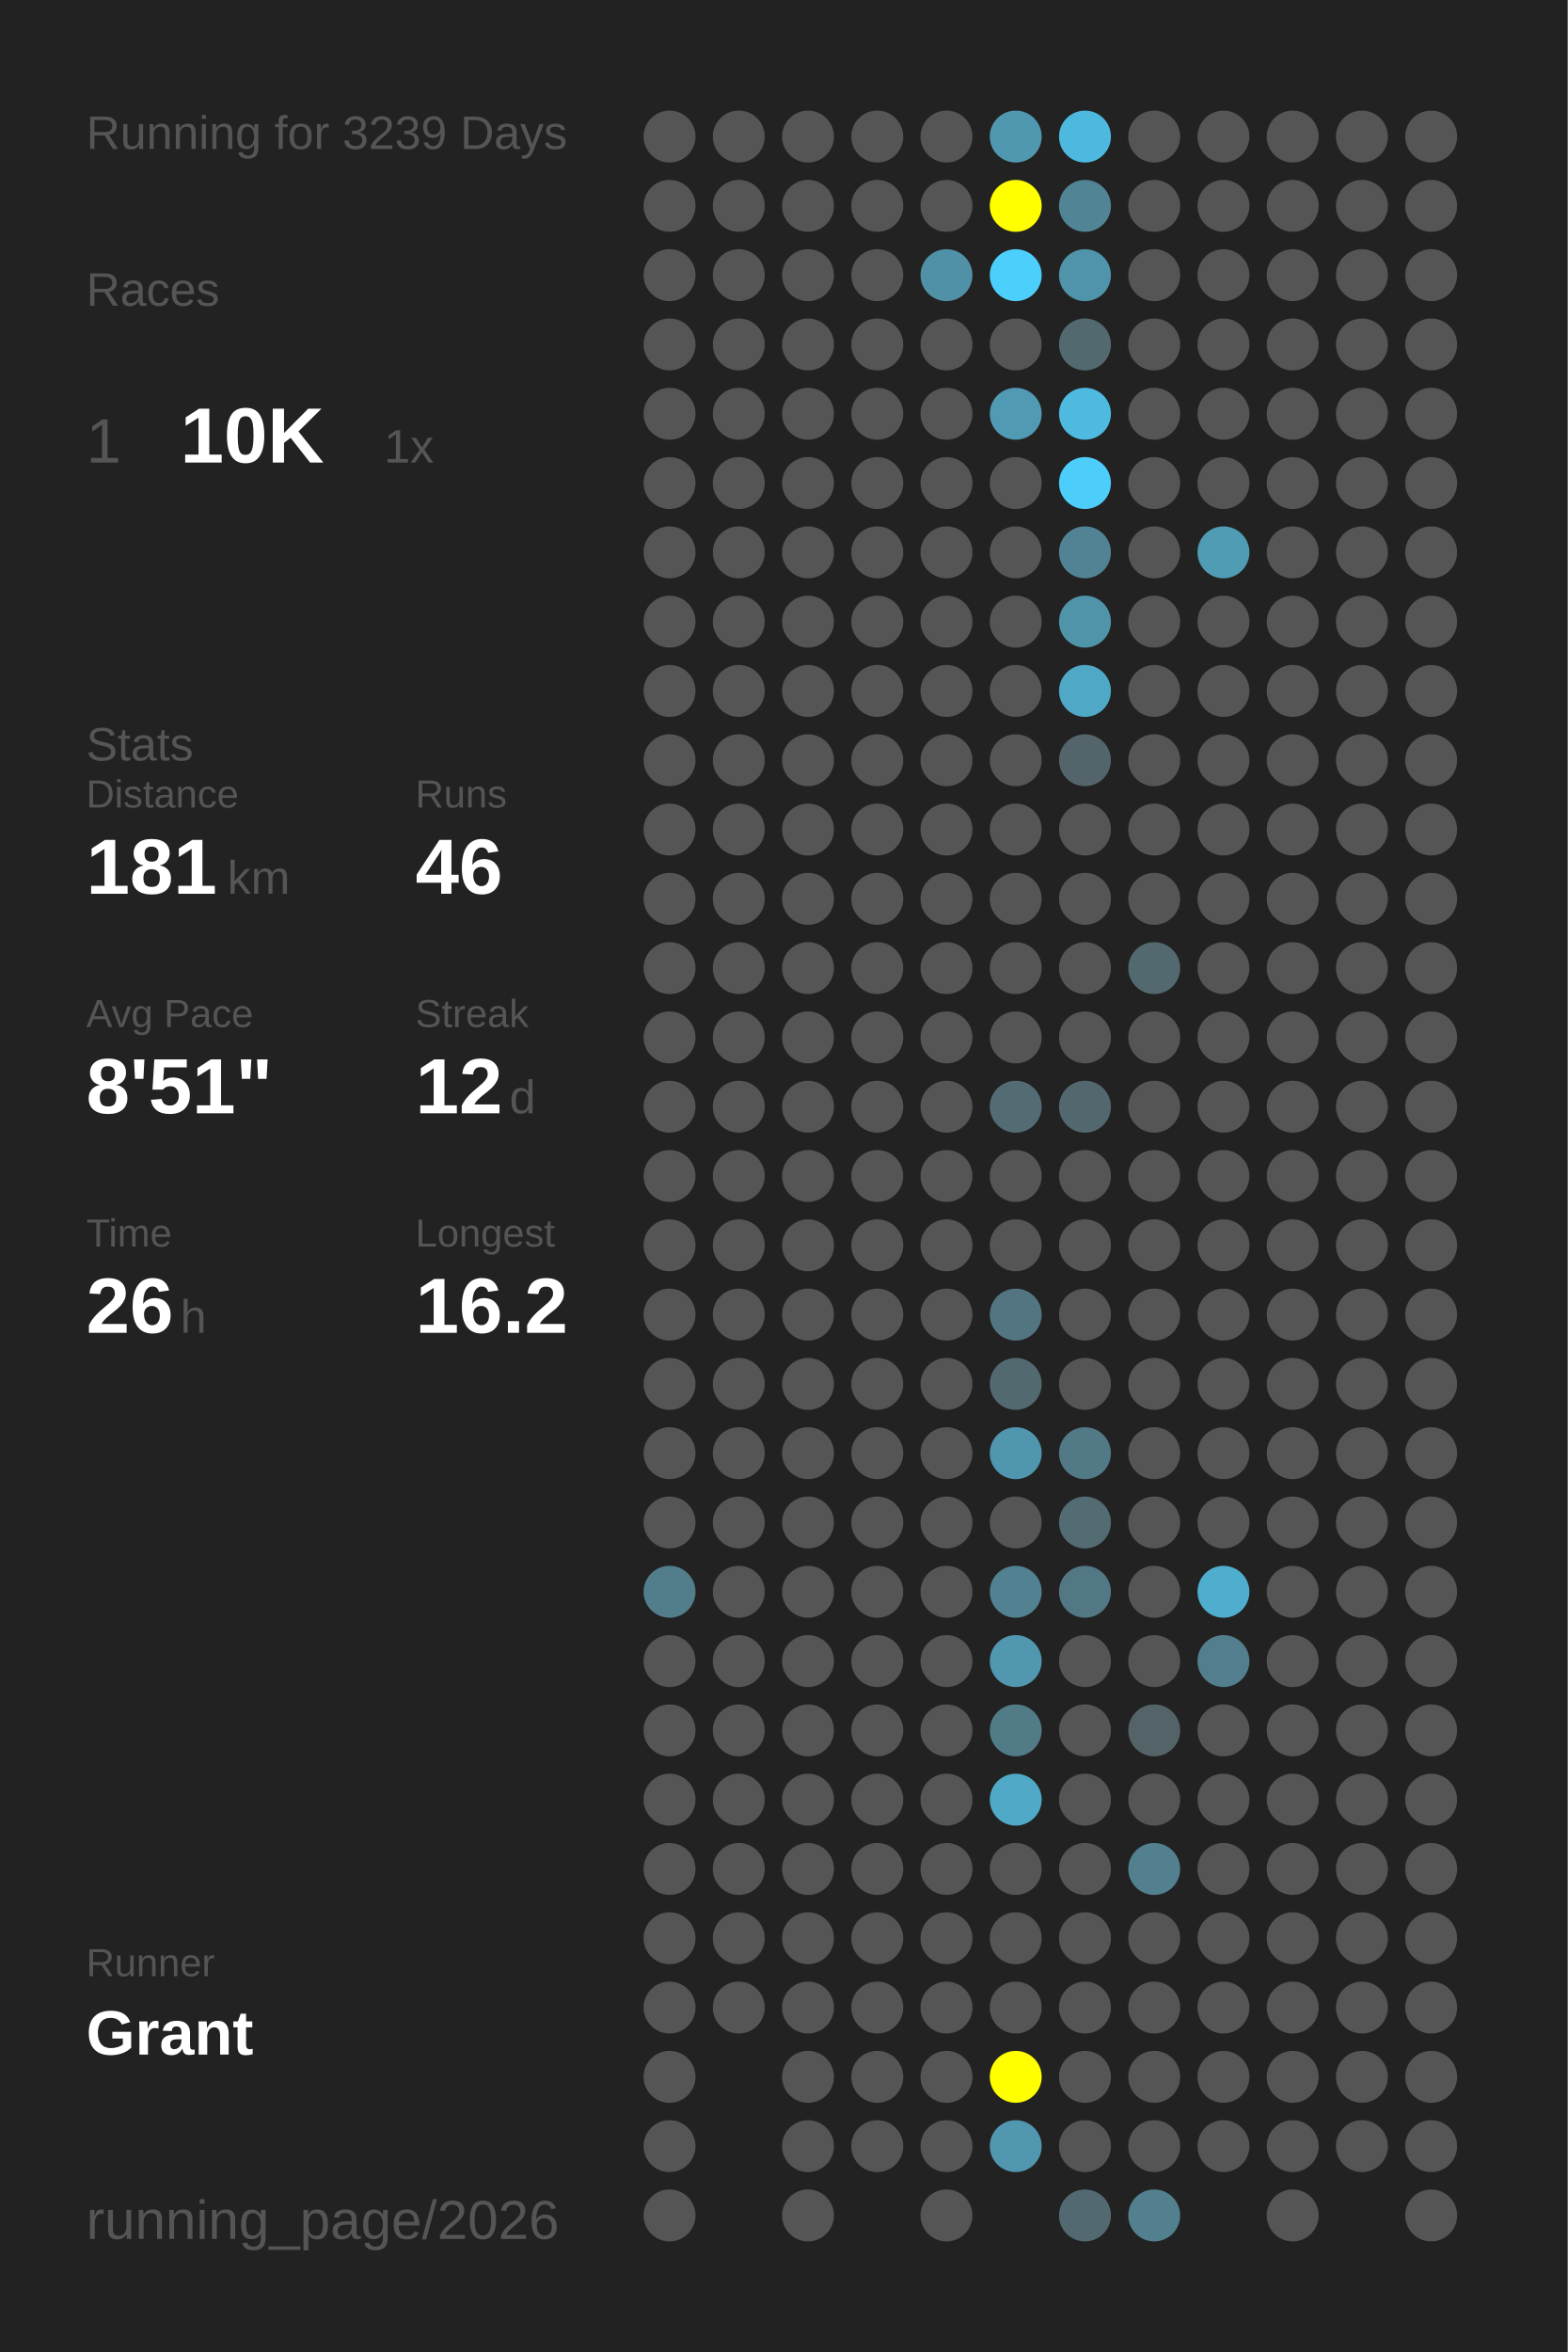
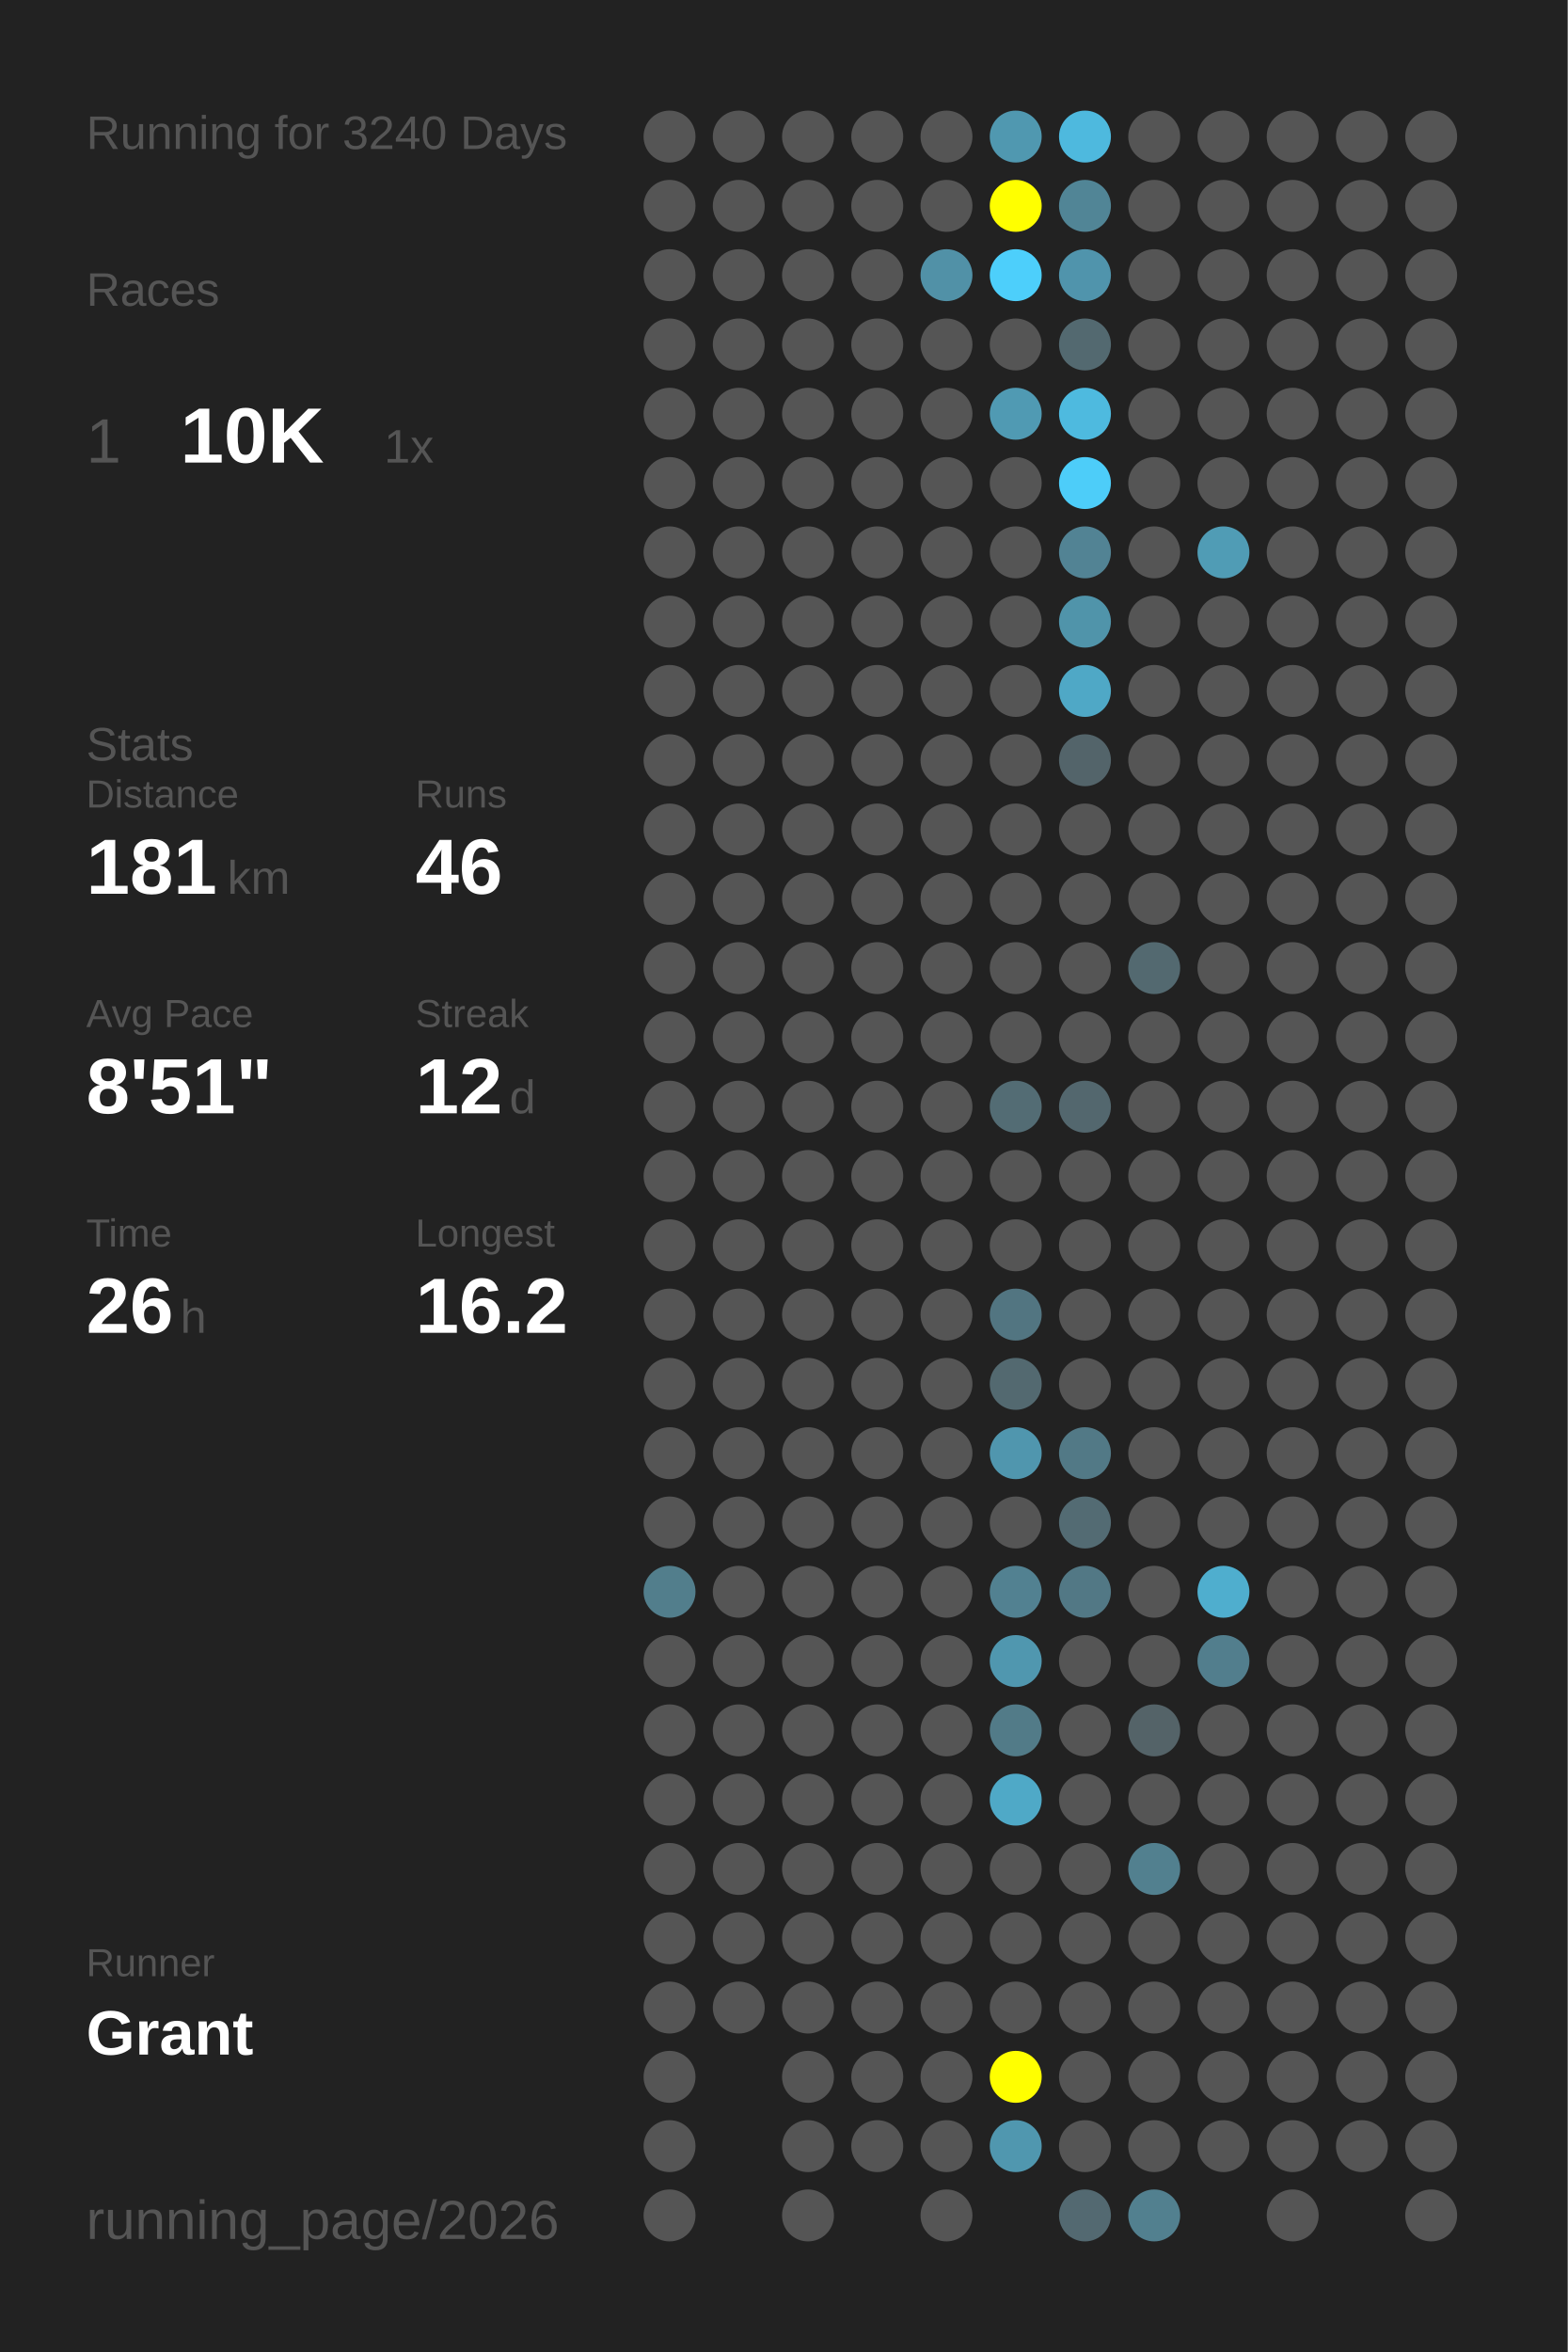
<svg xmlns="http://www.w3.org/2000/svg" baseProfile="full" height="300mm" version="1.1" viewBox="0,0,200,300" width="200mm">
  <defs />
  <rect fill="#222222" height="300" width="200" x="0" y="0" />
-   <text fill="#555555" style="font-size:6px; font-family:Arial;" x="11" y="19">Running for 3239 Days</text>
+   <text fill="#555555" style="font-size:6px; font-family:Arial;" x="11" y="19">Running for 3240 Days</text>
  <text fill="#555555" style="font-size:6px; font-family:Arial;" x="11" y="39">Races</text>
  <text fill="#555555" style="font-size:8px; font-family:Arial;" x="11" y="59">1</text>
  <text fill="#FFFFFF" style="font-size:10px; font-family:Arial; font-weight:bold;" x="23" y="59">10K</text>
  <text fill="#555555" style="font-size:6px; font-family:Arial;" x="49" y="59">1x</text>
  <text fill="#555555" style="font-size:6px; font-family:Arial;" x="11" y="97">Stats</text>
  <text fill="#555555" style="font-size:5px; font-family:Arial;" x="11" y="103">Distance</text>
  <text fill="#FFFFFF" style="font-size:10px; font-family:Arial; font-weight:bold;" x="11" y="114">181</text>
  <text fill="#555555" style="font-size:6px; font-family:Arial;" x="29" y="114">km</text>
  <text fill="#555555" style="font-size:5px; font-family:Arial;" x="53" y="103">Runs</text>
  <text fill="#FFFFFF" style="font-size:10px; font-family:Arial; font-weight:bold;" x="53" y="114">46</text>
  <text fill="#555555" style="font-size:5px; font-family:Arial;" x="11" y="131">Avg Pace</text>
  <text fill="#FFFFFF" style="font-size:10px; font-family:Arial; font-weight:bold;" x="11" y="142">8'51"</text>
  <text fill="#555555" style="font-size:5px; font-family:Arial;" x="53" y="131">Streak</text>
  <text fill="#FFFFFF" style="font-size:10px; font-family:Arial; font-weight:bold;" x="53" y="142">12</text>
  <text fill="#555555" style="font-size:6px; font-family:Arial;" x="65" y="142">d</text>
  <text fill="#555555" style="font-size:5px; font-family:Arial;" x="11" y="159">Time</text>
  <text fill="#FFFFFF" style="font-size:10px; font-family:Arial; font-weight:bold;" x="11" y="170">26</text>
  <text fill="#555555" style="font-size:6px; font-family:Arial;" x="23" y="170">h</text>
  <text fill="#555555" style="font-size:5px; font-family:Arial;" x="53" y="159">Longest</text>
  <text fill="#FFFFFF" style="font-size:10px; font-family:Arial; font-weight:bold;" x="53" y="170">16.2</text>
  <text fill="#555555" style="font-size:5px; font-family:Arial;" x="11" y="252.065">Runner</text>
  <text fill="#FFFFFF" style="font-size:8px; font-family:Arial; font-weight:bold;" x="11" y="262.065">Grant</text>
  <text fill="#555555" style="font-size:7px; font-family:Arial;" x="11" y="285.581">running_page/2026</text>
  <circle cx="85.417" cy="17.419" fill="#555555" r="3.312" />
  <circle cx="85.417" cy="26.258" fill="#555555" r="3.312" />
  <circle cx="85.417" cy="35.097" fill="#555555" r="3.312" />
  <circle cx="85.417" cy="43.935" fill="#555555" r="3.312" />
  <circle cx="85.417" cy="52.774" fill="#555555" r="3.312" />
  <circle cx="85.417" cy="61.613" fill="#555555" r="3.312" />
  <circle cx="85.417" cy="70.452" fill="#555555" r="3.312" />
  <circle cx="85.417" cy="79.29" fill="#555555" r="3.312" />
  <circle cx="85.417" cy="88.129" fill="#555555" r="3.312" />
  <circle cx="85.417" cy="96.968" fill="#555555" r="3.312" />
  <circle cx="85.417" cy="105.806" fill="#555555" r="3.312" />
  <circle cx="85.417" cy="114.645" fill="#555555" r="3.312" />
  <circle cx="85.417" cy="123.484" fill="#555555" r="3.312" />
  <circle cx="85.417" cy="132.323" fill="#555555" r="3.312" />
  <circle cx="85.417" cy="141.161" fill="#555555" r="3.312" />
  <circle cx="85.417" cy="150" fill="#555555" r="3.312" />
  <circle cx="85.417" cy="158.839" fill="#555555" r="3.312" />
  <circle cx="85.417" cy="167.677" fill="#555555" r="3.312" />
  <circle cx="85.417" cy="176.516" fill="#555555" r="3.312" />
  <circle cx="85.417" cy="185.355" fill="#555555" r="3.312" />
  <circle cx="85.417" cy="194.194" fill="#555555" r="3.312" />
  <circle cx="85.417" cy="203.032" fill="#527e8c" r="3.312" />
  <circle cx="85.417" cy="211.871" fill="#555555" r="3.312" />
  <circle cx="85.417" cy="220.71" fill="#555555" r="3.312" />
  <circle cx="85.417" cy="229.548" fill="#555555" r="3.312" />
  <circle cx="85.417" cy="238.387" fill="#555555" r="3.312" />
  <circle cx="85.417" cy="247.226" fill="#555555" r="3.312" />
  <circle cx="85.417" cy="256.065" fill="#555555" r="3.312" />
  <circle cx="85.417" cy="264.903" fill="#555555" r="3.312" />
  <circle cx="85.417" cy="273.742" fill="#555555" r="3.312" />
  <circle cx="85.417" cy="282.581" fill="#555555" r="3.312" />
  <circle cx="94.25" cy="17.419" fill="#555555" r="3.312" />
  <circle cx="94.25" cy="26.258" fill="#555555" r="3.312" />
  <circle cx="94.25" cy="35.097" fill="#555555" r="3.312" />
  <circle cx="94.25" cy="43.935" fill="#555555" r="3.312" />
  <circle cx="94.25" cy="52.774" fill="#555555" r="3.312" />
  <circle cx="94.25" cy="61.613" fill="#555555" r="3.312" />
  <circle cx="94.25" cy="70.452" fill="#555555" r="3.312" />
  <circle cx="94.25" cy="79.29" fill="#555555" r="3.312" />
  <circle cx="94.25" cy="88.129" fill="#555555" r="3.312" />
  <circle cx="94.25" cy="96.968" fill="#555555" r="3.312" />
  <circle cx="94.25" cy="105.806" fill="#555555" r="3.312" />
  <circle cx="94.25" cy="114.645" fill="#555555" r="3.312" />
  <circle cx="94.25" cy="123.484" fill="#555555" r="3.312" />
  <circle cx="94.25" cy="132.323" fill="#555555" r="3.312" />
  <circle cx="94.25" cy="141.161" fill="#555555" r="3.312" />
  <circle cx="94.25" cy="150" fill="#555555" r="3.312" />
  <circle cx="94.25" cy="158.839" fill="#555555" r="3.312" />
  <circle cx="94.25" cy="167.677" fill="#555555" r="3.312" />
  <circle cx="94.25" cy="176.516" fill="#555555" r="3.312" />
  <circle cx="94.25" cy="185.355" fill="#555555" r="3.312" />
  <circle cx="94.25" cy="194.194" fill="#555555" r="3.312" />
  <circle cx="94.25" cy="203.032" fill="#555555" r="3.312" />
  <circle cx="94.25" cy="211.871" fill="#555555" r="3.312" />
  <circle cx="94.25" cy="220.71" fill="#555555" r="3.312" />
  <circle cx="94.25" cy="229.548" fill="#555555" r="3.312" />
  <circle cx="94.25" cy="238.387" fill="#555555" r="3.312" />
  <circle cx="94.25" cy="247.226" fill="#555555" r="3.312" />
  <circle cx="94.25" cy="256.065" fill="#555555" r="3.312" />
  <circle cx="103.083" cy="17.419" fill="#555555" r="3.312" />
  <circle cx="103.083" cy="26.258" fill="#555555" r="3.312" />
  <circle cx="103.083" cy="35.097" fill="#555555" r="3.312" />
  <circle cx="103.083" cy="43.935" fill="#555555" r="3.312" />
  <circle cx="103.083" cy="52.774" fill="#555555" r="3.312" />
  <circle cx="103.083" cy="61.613" fill="#555555" r="3.312" />
  <circle cx="103.083" cy="70.452" fill="#555555" r="3.312" />
  <circle cx="103.083" cy="79.29" fill="#555555" r="3.312" />
  <circle cx="103.083" cy="88.129" fill="#555555" r="3.312" />
  <circle cx="103.083" cy="96.968" fill="#555555" r="3.312" />
  <circle cx="103.083" cy="105.806" fill="#555555" r="3.312" />
  <circle cx="103.083" cy="114.645" fill="#555555" r="3.312" />
  <circle cx="103.083" cy="123.484" fill="#555555" r="3.312" />
  <circle cx="103.083" cy="132.323" fill="#555555" r="3.312" />
  <circle cx="103.083" cy="141.161" fill="#555555" r="3.312" />
  <circle cx="103.083" cy="150" fill="#555555" r="3.312" />
  <circle cx="103.083" cy="158.839" fill="#555555" r="3.312" />
  <circle cx="103.083" cy="167.677" fill="#555555" r="3.312" />
  <circle cx="103.083" cy="176.516" fill="#555555" r="3.312" />
  <circle cx="103.083" cy="185.355" fill="#555555" r="3.312" />
  <circle cx="103.083" cy="194.194" fill="#555555" r="3.312" />
  <circle cx="103.083" cy="203.032" fill="#555555" r="3.312" />
  <circle cx="103.083" cy="211.871" fill="#555555" r="3.312" />
  <circle cx="103.083" cy="220.71" fill="#555555" r="3.312" />
  <circle cx="103.083" cy="229.548" fill="#555555" r="3.312" />
  <circle cx="103.083" cy="238.387" fill="#555555" r="3.312" />
  <circle cx="103.083" cy="247.226" fill="#555555" r="3.312" />
  <circle cx="103.083" cy="256.065" fill="#555555" r="3.312" />
  <circle cx="103.083" cy="264.903" fill="#555555" r="3.312" />
  <circle cx="103.083" cy="273.742" fill="#555555" r="3.312" />
  <circle cx="103.083" cy="282.581" fill="#555555" r="3.312" />
  <circle cx="111.917" cy="17.419" fill="#555555" r="3.312" />
  <circle cx="111.917" cy="26.258" fill="#555555" r="3.312" />
  <circle cx="111.917" cy="35.097" fill="#555555" r="3.312" />
  <circle cx="111.917" cy="43.935" fill="#555555" r="3.312" />
  <circle cx="111.917" cy="52.774" fill="#555555" r="3.312" />
  <circle cx="111.917" cy="61.613" fill="#555555" r="3.312" />
  <circle cx="111.917" cy="70.452" fill="#555555" r="3.312" />
  <circle cx="111.917" cy="79.29" fill="#555555" r="3.312" />
  <circle cx="111.917" cy="88.129" fill="#555555" r="3.312" />
  <circle cx="111.917" cy="96.968" fill="#555555" r="3.312" />
  <circle cx="111.917" cy="105.806" fill="#555555" r="3.312" />
  <circle cx="111.917" cy="114.645" fill="#555555" r="3.312" />
  <circle cx="111.917" cy="123.484" fill="#555555" r="3.312" />
  <circle cx="111.917" cy="132.323" fill="#555555" r="3.312" />
  <circle cx="111.917" cy="141.161" fill="#555555" r="3.312" />
  <circle cx="111.917" cy="150" fill="#555555" r="3.312" />
  <circle cx="111.917" cy="158.839" fill="#555555" r="3.312" />
  <circle cx="111.917" cy="167.677" fill="#555555" r="3.312" />
  <circle cx="111.917" cy="176.516" fill="#555555" r="3.312" />
  <circle cx="111.917" cy="185.355" fill="#555555" r="3.312" />
  <circle cx="111.917" cy="194.194" fill="#555555" r="3.312" />
  <circle cx="111.917" cy="203.032" fill="#555555" r="3.312" />
  <circle cx="111.917" cy="211.871" fill="#555555" r="3.312" />
  <circle cx="111.917" cy="220.71" fill="#555555" r="3.312" />
  <circle cx="111.917" cy="229.548" fill="#555555" r="3.312" />
  <circle cx="111.917" cy="238.387" fill="#555555" r="3.312" />
  <circle cx="111.917" cy="247.226" fill="#555555" r="3.312" />
  <circle cx="111.917" cy="256.065" fill="#555555" r="3.312" />
  <circle cx="111.917" cy="264.903" fill="#555555" r="3.312" />
  <circle cx="111.917" cy="273.742" fill="#555555" r="3.312" />
  <circle cx="120.75" cy="17.419" fill="#555555" r="3.312" />
  <circle cx="120.75" cy="26.258" fill="#555555" r="3.312" />
  <circle cx="120.75" cy="35.097" fill="#5191a7" r="3.312" />
  <circle cx="120.75" cy="43.935" fill="#555555" r="3.312" />
  <circle cx="120.75" cy="52.774" fill="#555555" r="3.312" />
  <circle cx="120.75" cy="61.613" fill="#555555" r="3.312" />
  <circle cx="120.75" cy="70.452" fill="#555555" r="3.312" />
  <circle cx="120.75" cy="79.29" fill="#555555" r="3.312" />
  <circle cx="120.75" cy="88.129" fill="#555555" r="3.312" />
  <circle cx="120.75" cy="96.968" fill="#555555" r="3.312" />
  <circle cx="120.75" cy="105.806" fill="#555555" r="3.312" />
  <circle cx="120.75" cy="114.645" fill="#555555" r="3.312" />
  <circle cx="120.75" cy="123.484" fill="#555555" r="3.312" />
  <circle cx="120.75" cy="132.323" fill="#555555" r="3.312" />
  <circle cx="120.75" cy="141.161" fill="#555555" r="3.312" />
  <circle cx="120.75" cy="150" fill="#555555" r="3.312" />
  <circle cx="120.75" cy="158.839" fill="#555555" r="3.312" />
  <circle cx="120.75" cy="167.677" fill="#555555" r="3.312" />
  <circle cx="120.75" cy="176.516" fill="#555555" r="3.312" />
  <circle cx="120.75" cy="185.355" fill="#555555" r="3.312" />
  <circle cx="120.75" cy="194.194" fill="#555555" r="3.312" />
  <circle cx="120.75" cy="203.032" fill="#555555" r="3.312" />
  <circle cx="120.75" cy="211.871" fill="#555555" r="3.312" />
  <circle cx="120.75" cy="220.71" fill="#555555" r="3.312" />
  <circle cx="120.75" cy="229.548" fill="#555555" r="3.312" />
  <circle cx="120.75" cy="238.387" fill="#555555" r="3.312" />
  <circle cx="120.75" cy="247.226" fill="#555555" r="3.312" />
  <circle cx="120.75" cy="256.065" fill="#555555" r="3.312" />
  <circle cx="120.75" cy="264.903" fill="#555555" r="3.312" />
  <circle cx="120.75" cy="273.742" fill="#555555" r="3.312" />
  <circle cx="120.75" cy="282.581" fill="#555555" r="3.312" />
  <circle cx="129.583" cy="17.419" fill="#5098b0" r="3.312" />
  <circle cx="129.583" cy="26.258" fill="#FFFF00" r="3.312" />
  <circle cx="129.583" cy="35.097" fill="#4dcffb" r="3.312" />
  <circle cx="129.583" cy="43.935" fill="#555555" r="3.312" />
  <circle cx="129.583" cy="52.774" fill="#509ab3" r="3.312" />
  <circle cx="129.583" cy="61.613" fill="#555555" r="3.312" />
  <circle cx="129.583" cy="70.452" fill="#555555" r="3.312" />
  <circle cx="129.583" cy="79.29" fill="#555555" r="3.312" />
  <circle cx="129.583" cy="88.129" fill="#555555" r="3.312" />
  <circle cx="129.583" cy="96.968" fill="#555555" r="3.312" />
  <circle cx="129.583" cy="105.806" fill="#555555" r="3.312" />
  <circle cx="129.583" cy="114.645" fill="#555555" r="3.312" />
  <circle cx="129.583" cy="123.484" fill="#555555" r="3.312" />
  <circle cx="129.583" cy="132.323" fill="#555555" r="3.312" />
  <circle cx="129.583" cy="141.161" fill="#536c74" r="3.312" />
  <circle cx="129.583" cy="150" fill="#555555" r="3.312" />
  <circle cx="129.583" cy="158.839" fill="#555555" r="3.312" />
  <circle cx="129.583" cy="167.677" fill="#527581" r="3.312" />
  <circle cx="129.583" cy="176.516" fill="#536970" r="3.312" />
  <circle cx="129.583" cy="185.355" fill="#5096ae" r="3.312" />
  <circle cx="129.583" cy="194.194" fill="#555555" r="3.312" />
  <circle cx="129.583" cy="203.032" fill="#528191" r="3.312" />
  <circle cx="129.583" cy="211.871" fill="#5097af" r="3.312" />
  <circle cx="129.583" cy="220.71" fill="#527b88" r="3.312" />
  <circle cx="129.583" cy="229.548" fill="#4fa9c7" r="3.312" />
  <circle cx="129.583" cy="238.387" fill="#555555" r="3.312" />
  <circle cx="129.583" cy="247.226" fill="#555555" r="3.312" />
  <circle cx="129.583" cy="256.065" fill="#555555" r="3.312" />
  <circle cx="129.583" cy="264.903" fill="#FFFF00" r="3.312" />
  <circle cx="129.583" cy="273.742" fill="#5097af" r="3.312" />
  <circle cx="138.417" cy="17.419" fill="#4eb9de" r="3.312" />
  <circle cx="138.417" cy="26.258" fill="#518596" r="3.312" />
  <circle cx="138.417" cy="35.097" fill="#5094ac" r="3.312" />
  <circle cx="138.417" cy="43.935" fill="#536970" r="3.312" />
  <circle cx="138.417" cy="52.774" fill="#4ebadf" r="3.312" />
  <circle cx="138.417" cy="61.613" fill="#4dcdf9" r="3.312" />
  <circle cx="138.417" cy="70.452" fill="#528394" r="3.312" />
  <circle cx="138.417" cy="79.29" fill="#5094aa" r="3.312" />
  <circle cx="138.417" cy="88.129" fill="#4fa8c6" r="3.312" />
  <circle cx="138.417" cy="96.968" fill="#53646a" r="3.312" />
  <circle cx="138.417" cy="105.806" fill="#555555" r="3.312" />
  <circle cx="138.417" cy="114.645" fill="#555555" r="3.312" />
  <circle cx="138.417" cy="123.484" fill="#555555" r="3.312" />
  <circle cx="138.417" cy="132.323" fill="#555555" r="3.312" />
  <circle cx="138.417" cy="141.161" fill="#53676e" r="3.312" />
  <circle cx="138.417" cy="150" fill="#555555" r="3.312" />
  <circle cx="138.417" cy="158.839" fill="#555555" r="3.312" />
  <circle cx="138.417" cy="167.677" fill="#555555" r="3.312" />
  <circle cx="138.417" cy="176.516" fill="#555555" r="3.312" />
  <circle cx="138.417" cy="185.355" fill="#527986" r="3.312" />
  <circle cx="138.417" cy="194.194" fill="#536b73" r="3.312" />
  <circle cx="138.417" cy="203.032" fill="#527885" r="3.312" />
  <circle cx="138.417" cy="211.871" fill="#555555" r="3.312" />
  <circle cx="138.417" cy="220.71" fill="#555555" r="3.312" />
  <circle cx="138.417" cy="229.548" fill="#555555" r="3.312" />
  <circle cx="138.417" cy="238.387" fill="#555555" r="3.312" />
  <circle cx="138.417" cy="247.226" fill="#555555" r="3.312" />
  <circle cx="138.417" cy="256.065" fill="#555555" r="3.312" />
  <circle cx="138.417" cy="264.903" fill="#555555" r="3.312" />
  <circle cx="138.417" cy="273.742" fill="#555555" r="3.312" />
  <circle cx="138.417" cy="282.581" fill="#536971" r="3.312" />
  <circle cx="147.25" cy="17.419" fill="#555555" r="3.312" />
  <circle cx="147.25" cy="26.258" fill="#555555" r="3.312" />
  <circle cx="147.25" cy="35.097" fill="#555555" r="3.312" />
  <circle cx="147.25" cy="43.935" fill="#555555" r="3.312" />
  <circle cx="147.25" cy="52.774" fill="#555555" r="3.312" />
  <circle cx="147.25" cy="61.613" fill="#555555" r="3.312" />
  <circle cx="147.25" cy="70.452" fill="#555555" r="3.312" />
  <circle cx="147.25" cy="79.29" fill="#555555" r="3.312" />
  <circle cx="147.25" cy="88.129" fill="#555555" r="3.312" />
  <circle cx="147.25" cy="96.968" fill="#555555" r="3.312" />
  <circle cx="147.25" cy="105.806" fill="#555555" r="3.312" />
  <circle cx="147.25" cy="114.645" fill="#555555" r="3.312" />
  <circle cx="147.25" cy="123.484" fill="#536970" r="3.312" />
  <circle cx="147.25" cy="132.323" fill="#555555" r="3.312" />
  <circle cx="147.25" cy="141.161" fill="#555555" r="3.312" />
  <circle cx="147.25" cy="150" fill="#555555" r="3.312" />
  <circle cx="147.25" cy="158.839" fill="#555555" r="3.312" />
  <circle cx="147.25" cy="167.677" fill="#555555" r="3.312" />
  <circle cx="147.25" cy="176.516" fill="#555555" r="3.312" />
  <circle cx="147.25" cy="185.355" fill="#555555" r="3.312" />
  <circle cx="147.25" cy="194.194" fill="#555555" r="3.312" />
  <circle cx="147.25" cy="203.032" fill="#555555" r="3.312" />
  <circle cx="147.25" cy="211.871" fill="#555555" r="3.312" />
  <circle cx="147.25" cy="220.71" fill="#546368" r="3.312" />
  <circle cx="147.25" cy="229.548" fill="#555555" r="3.312" />
  <circle cx="147.25" cy="238.387" fill="#52808f" r="3.312" />
  <circle cx="147.25" cy="247.226" fill="#555555" r="3.312" />
  <circle cx="147.25" cy="256.065" fill="#555555" r="3.312" />
  <circle cx="147.25" cy="264.903" fill="#555555" r="3.312" />
  <circle cx="147.25" cy="273.742" fill="#555555" r="3.312" />
  <circle cx="147.25" cy="282.581" fill="#52808f" r="3.312" />
  <circle cx="156.083" cy="17.419" fill="#555555" r="3.312" />
  <circle cx="156.083" cy="26.258" fill="#555555" r="3.312" />
  <circle cx="156.083" cy="35.097" fill="#555555" r="3.312" />
  <circle cx="156.083" cy="43.935" fill="#555555" r="3.312" />
  <circle cx="156.083" cy="52.774" fill="#555555" r="3.312" />
  <circle cx="156.083" cy="61.613" fill="#555555" r="3.312" />
  <circle cx="156.083" cy="70.452" fill="#509cb5" r="3.312" />
  <circle cx="156.083" cy="79.29" fill="#555555" r="3.312" />
  <circle cx="156.083" cy="88.129" fill="#555555" r="3.312" />
  <circle cx="156.083" cy="96.968" fill="#555555" r="3.312" />
  <circle cx="156.083" cy="105.806" fill="#555555" r="3.312" />
  <circle cx="156.083" cy="114.645" fill="#555555" r="3.312" />
  <circle cx="156.083" cy="123.484" fill="#555555" r="3.312" />
  <circle cx="156.083" cy="132.323" fill="#555555" r="3.312" />
  <circle cx="156.083" cy="141.161" fill="#555555" r="3.312" />
  <circle cx="156.083" cy="150" fill="#555555" r="3.312" />
  <circle cx="156.083" cy="158.839" fill="#555555" r="3.312" />
  <circle cx="156.083" cy="167.677" fill="#555555" r="3.312" />
  <circle cx="156.083" cy="176.516" fill="#555555" r="3.312" />
  <circle cx="156.083" cy="185.355" fill="#555555" r="3.312" />
  <circle cx="156.083" cy="194.194" fill="#555555" r="3.312" />
  <circle cx="156.083" cy="203.032" fill="#4faece" r="3.312" />
  <circle cx="156.083" cy="211.871" fill="#527e8d" r="3.312" />
  <circle cx="156.083" cy="220.71" fill="#555555" r="3.312" />
  <circle cx="156.083" cy="229.548" fill="#555555" r="3.312" />
  <circle cx="156.083" cy="238.387" fill="#555555" r="3.312" />
  <circle cx="156.083" cy="247.226" fill="#555555" r="3.312" />
  <circle cx="156.083" cy="256.065" fill="#555555" r="3.312" />
  <circle cx="156.083" cy="264.903" fill="#555555" r="3.312" />
  <circle cx="156.083" cy="273.742" fill="#555555" r="3.312" />
  <circle cx="164.917" cy="17.419" fill="#555555" r="3.312" />
  <circle cx="164.917" cy="26.258" fill="#555555" r="3.312" />
  <circle cx="164.917" cy="35.097" fill="#555555" r="3.312" />
  <circle cx="164.917" cy="43.935" fill="#555555" r="3.312" />
  <circle cx="164.917" cy="52.774" fill="#555555" r="3.312" />
  <circle cx="164.917" cy="61.613" fill="#555555" r="3.312" />
  <circle cx="164.917" cy="70.452" fill="#555555" r="3.312" />
  <circle cx="164.917" cy="79.29" fill="#555555" r="3.312" />
  <circle cx="164.917" cy="88.129" fill="#555555" r="3.312" />
  <circle cx="164.917" cy="96.968" fill="#555555" r="3.312" />
  <circle cx="164.917" cy="105.806" fill="#555555" r="3.312" />
  <circle cx="164.917" cy="114.645" fill="#555555" r="3.312" />
  <circle cx="164.917" cy="123.484" fill="#555555" r="3.312" />
  <circle cx="164.917" cy="132.323" fill="#555555" r="3.312" />
  <circle cx="164.917" cy="141.161" fill="#555555" r="3.312" />
  <circle cx="164.917" cy="150" fill="#555555" r="3.312" />
  <circle cx="164.917" cy="158.839" fill="#555555" r="3.312" />
  <circle cx="164.917" cy="167.677" fill="#555555" r="3.312" />
  <circle cx="164.917" cy="176.516" fill="#555555" r="3.312" />
  <circle cx="164.917" cy="185.355" fill="#555555" r="3.312" />
  <circle cx="164.917" cy="194.194" fill="#555555" r="3.312" />
  <circle cx="164.917" cy="203.032" fill="#555555" r="3.312" />
  <circle cx="164.917" cy="211.871" fill="#555555" r="3.312" />
  <circle cx="164.917" cy="220.71" fill="#555555" r="3.312" />
  <circle cx="164.917" cy="229.548" fill="#555555" r="3.312" />
  <circle cx="164.917" cy="238.387" fill="#555555" r="3.312" />
  <circle cx="164.917" cy="247.226" fill="#555555" r="3.312" />
  <circle cx="164.917" cy="256.065" fill="#555555" r="3.312" />
  <circle cx="164.917" cy="264.903" fill="#555555" r="3.312" />
  <circle cx="164.917" cy="273.742" fill="#555555" r="3.312" />
  <circle cx="164.917" cy="282.581" fill="#555555" r="3.312" />
  <circle cx="173.75" cy="17.419" fill="#555555" r="3.312" />
  <circle cx="173.75" cy="26.258" fill="#555555" r="3.312" />
  <circle cx="173.75" cy="35.097" fill="#555555" r="3.312" />
  <circle cx="173.75" cy="43.935" fill="#555555" r="3.312" />
  <circle cx="173.75" cy="52.774" fill="#555555" r="3.312" />
  <circle cx="173.75" cy="61.613" fill="#555555" r="3.312" />
  <circle cx="173.75" cy="70.452" fill="#555555" r="3.312" />
  <circle cx="173.75" cy="79.29" fill="#555555" r="3.312" />
  <circle cx="173.75" cy="88.129" fill="#555555" r="3.312" />
  <circle cx="173.75" cy="96.968" fill="#555555" r="3.312" />
  <circle cx="173.75" cy="105.806" fill="#555555" r="3.312" />
  <circle cx="173.75" cy="114.645" fill="#555555" r="3.312" />
  <circle cx="173.75" cy="123.484" fill="#555555" r="3.312" />
  <circle cx="173.75" cy="132.323" fill="#555555" r="3.312" />
  <circle cx="173.75" cy="141.161" fill="#555555" r="3.312" />
  <circle cx="173.75" cy="150" fill="#555555" r="3.312" />
  <circle cx="173.75" cy="158.839" fill="#555555" r="3.312" />
  <circle cx="173.75" cy="167.677" fill="#555555" r="3.312" />
  <circle cx="173.75" cy="176.516" fill="#555555" r="3.312" />
  <circle cx="173.75" cy="185.355" fill="#555555" r="3.312" />
  <circle cx="173.75" cy="194.194" fill="#555555" r="3.312" />
  <circle cx="173.75" cy="203.032" fill="#555555" r="3.312" />
  <circle cx="173.75" cy="211.871" fill="#555555" r="3.312" />
  <circle cx="173.75" cy="220.71" fill="#555555" r="3.312" />
  <circle cx="173.75" cy="229.548" fill="#555555" r="3.312" />
  <circle cx="173.75" cy="238.387" fill="#555555" r="3.312" />
  <circle cx="173.75" cy="247.226" fill="#555555" r="3.312" />
  <circle cx="173.75" cy="256.065" fill="#555555" r="3.312" />
  <circle cx="173.75" cy="264.903" fill="#555555" r="3.312" />
  <circle cx="173.75" cy="273.742" fill="#555555" r="3.312" />
  <circle cx="182.583" cy="17.419" fill="#555555" r="3.312" />
  <circle cx="182.583" cy="26.258" fill="#555555" r="3.312" />
  <circle cx="182.583" cy="35.097" fill="#555555" r="3.312" />
  <circle cx="182.583" cy="43.935" fill="#555555" r="3.312" />
  <circle cx="182.583" cy="52.774" fill="#555555" r="3.312" />
  <circle cx="182.583" cy="61.613" fill="#555555" r="3.312" />
  <circle cx="182.583" cy="70.452" fill="#555555" r="3.312" />
  <circle cx="182.583" cy="79.29" fill="#555555" r="3.312" />
  <circle cx="182.583" cy="88.129" fill="#555555" r="3.312" />
  <circle cx="182.583" cy="96.968" fill="#555555" r="3.312" />
  <circle cx="182.583" cy="105.806" fill="#555555" r="3.312" />
  <circle cx="182.583" cy="114.645" fill="#555555" r="3.312" />
  <circle cx="182.583" cy="123.484" fill="#555555" r="3.312" />
  <circle cx="182.583" cy="132.323" fill="#555555" r="3.312" />
  <circle cx="182.583" cy="141.161" fill="#555555" r="3.312" />
  <circle cx="182.583" cy="150" fill="#555555" r="3.312" />
  <circle cx="182.583" cy="158.839" fill="#555555" r="3.312" />
  <circle cx="182.583" cy="167.677" fill="#555555" r="3.312" />
  <circle cx="182.583" cy="176.516" fill="#555555" r="3.312" />
  <circle cx="182.583" cy="185.355" fill="#555555" r="3.312" />
  <circle cx="182.583" cy="194.194" fill="#555555" r="3.312" />
  <circle cx="182.583" cy="203.032" fill="#555555" r="3.312" />
  <circle cx="182.583" cy="211.871" fill="#555555" r="3.312" />
  <circle cx="182.583" cy="220.71" fill="#555555" r="3.312" />
  <circle cx="182.583" cy="229.548" fill="#555555" r="3.312" />
  <circle cx="182.583" cy="238.387" fill="#555555" r="3.312" />
  <circle cx="182.583" cy="247.226" fill="#555555" r="3.312" />
  <circle cx="182.583" cy="256.065" fill="#555555" r="3.312" />
  <circle cx="182.583" cy="264.903" fill="#555555" r="3.312" />
  <circle cx="182.583" cy="273.742" fill="#555555" r="3.312" />
  <circle cx="182.583" cy="282.581" fill="#555555" r="3.312" />
</svg>
